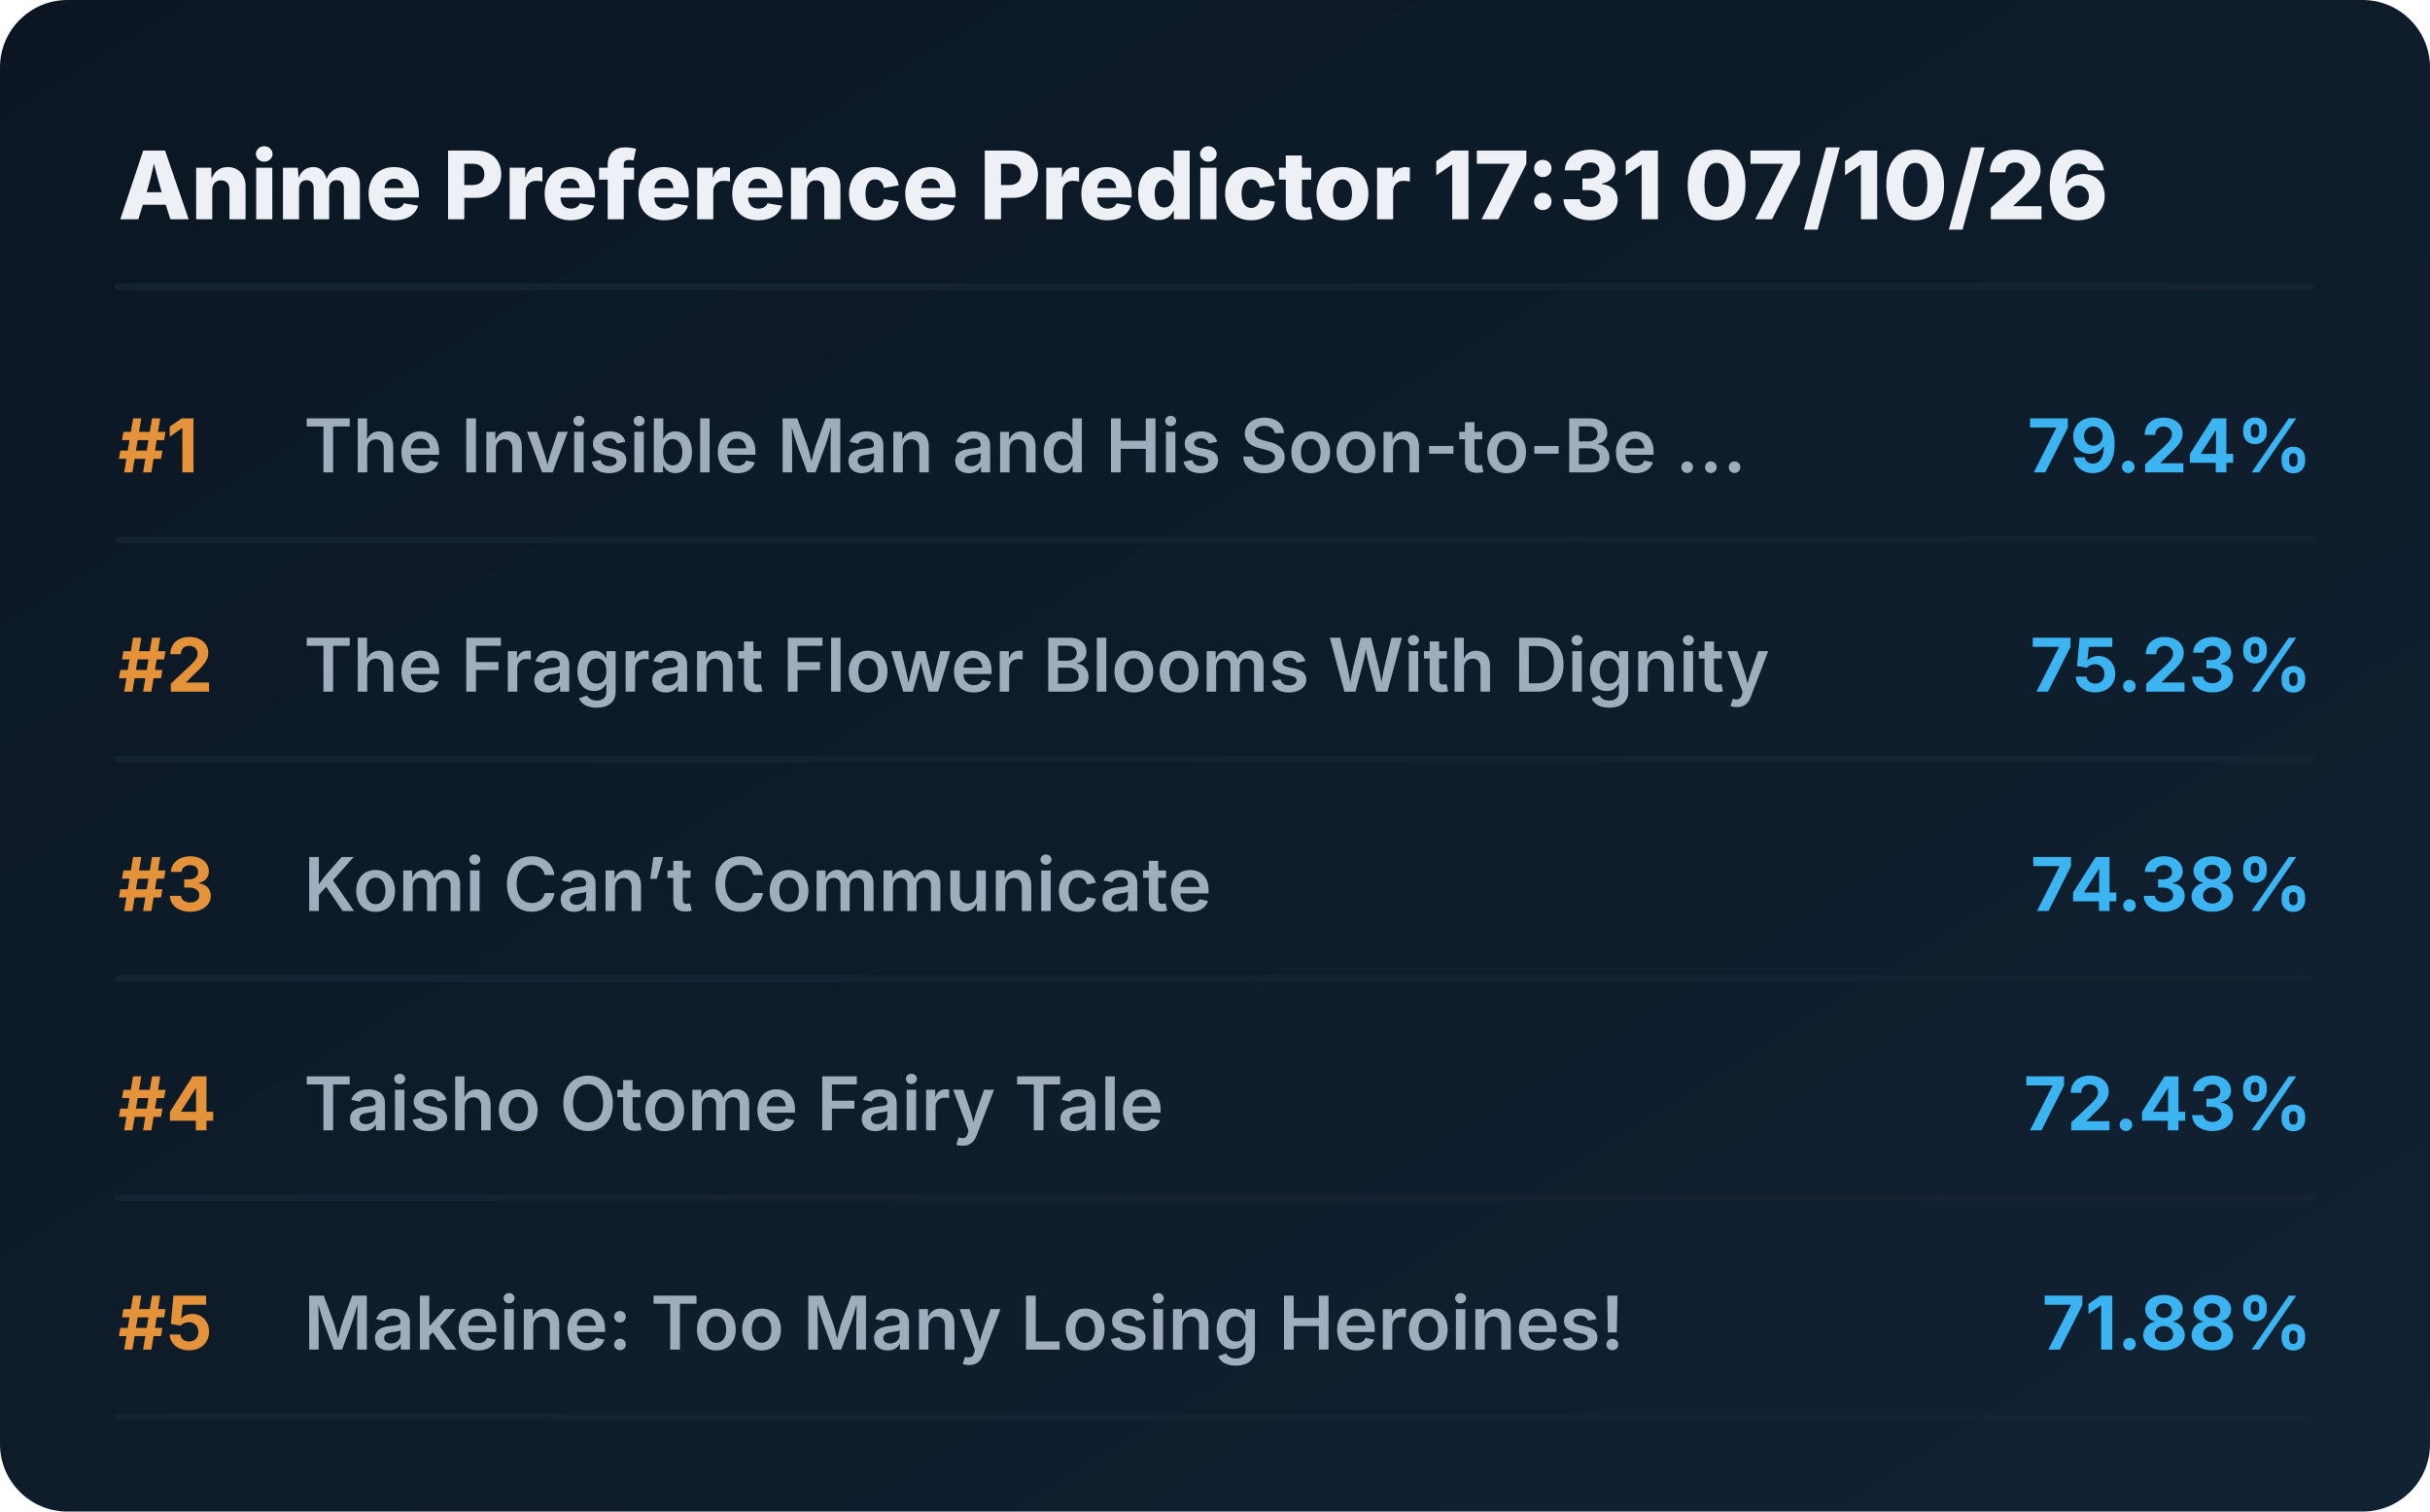
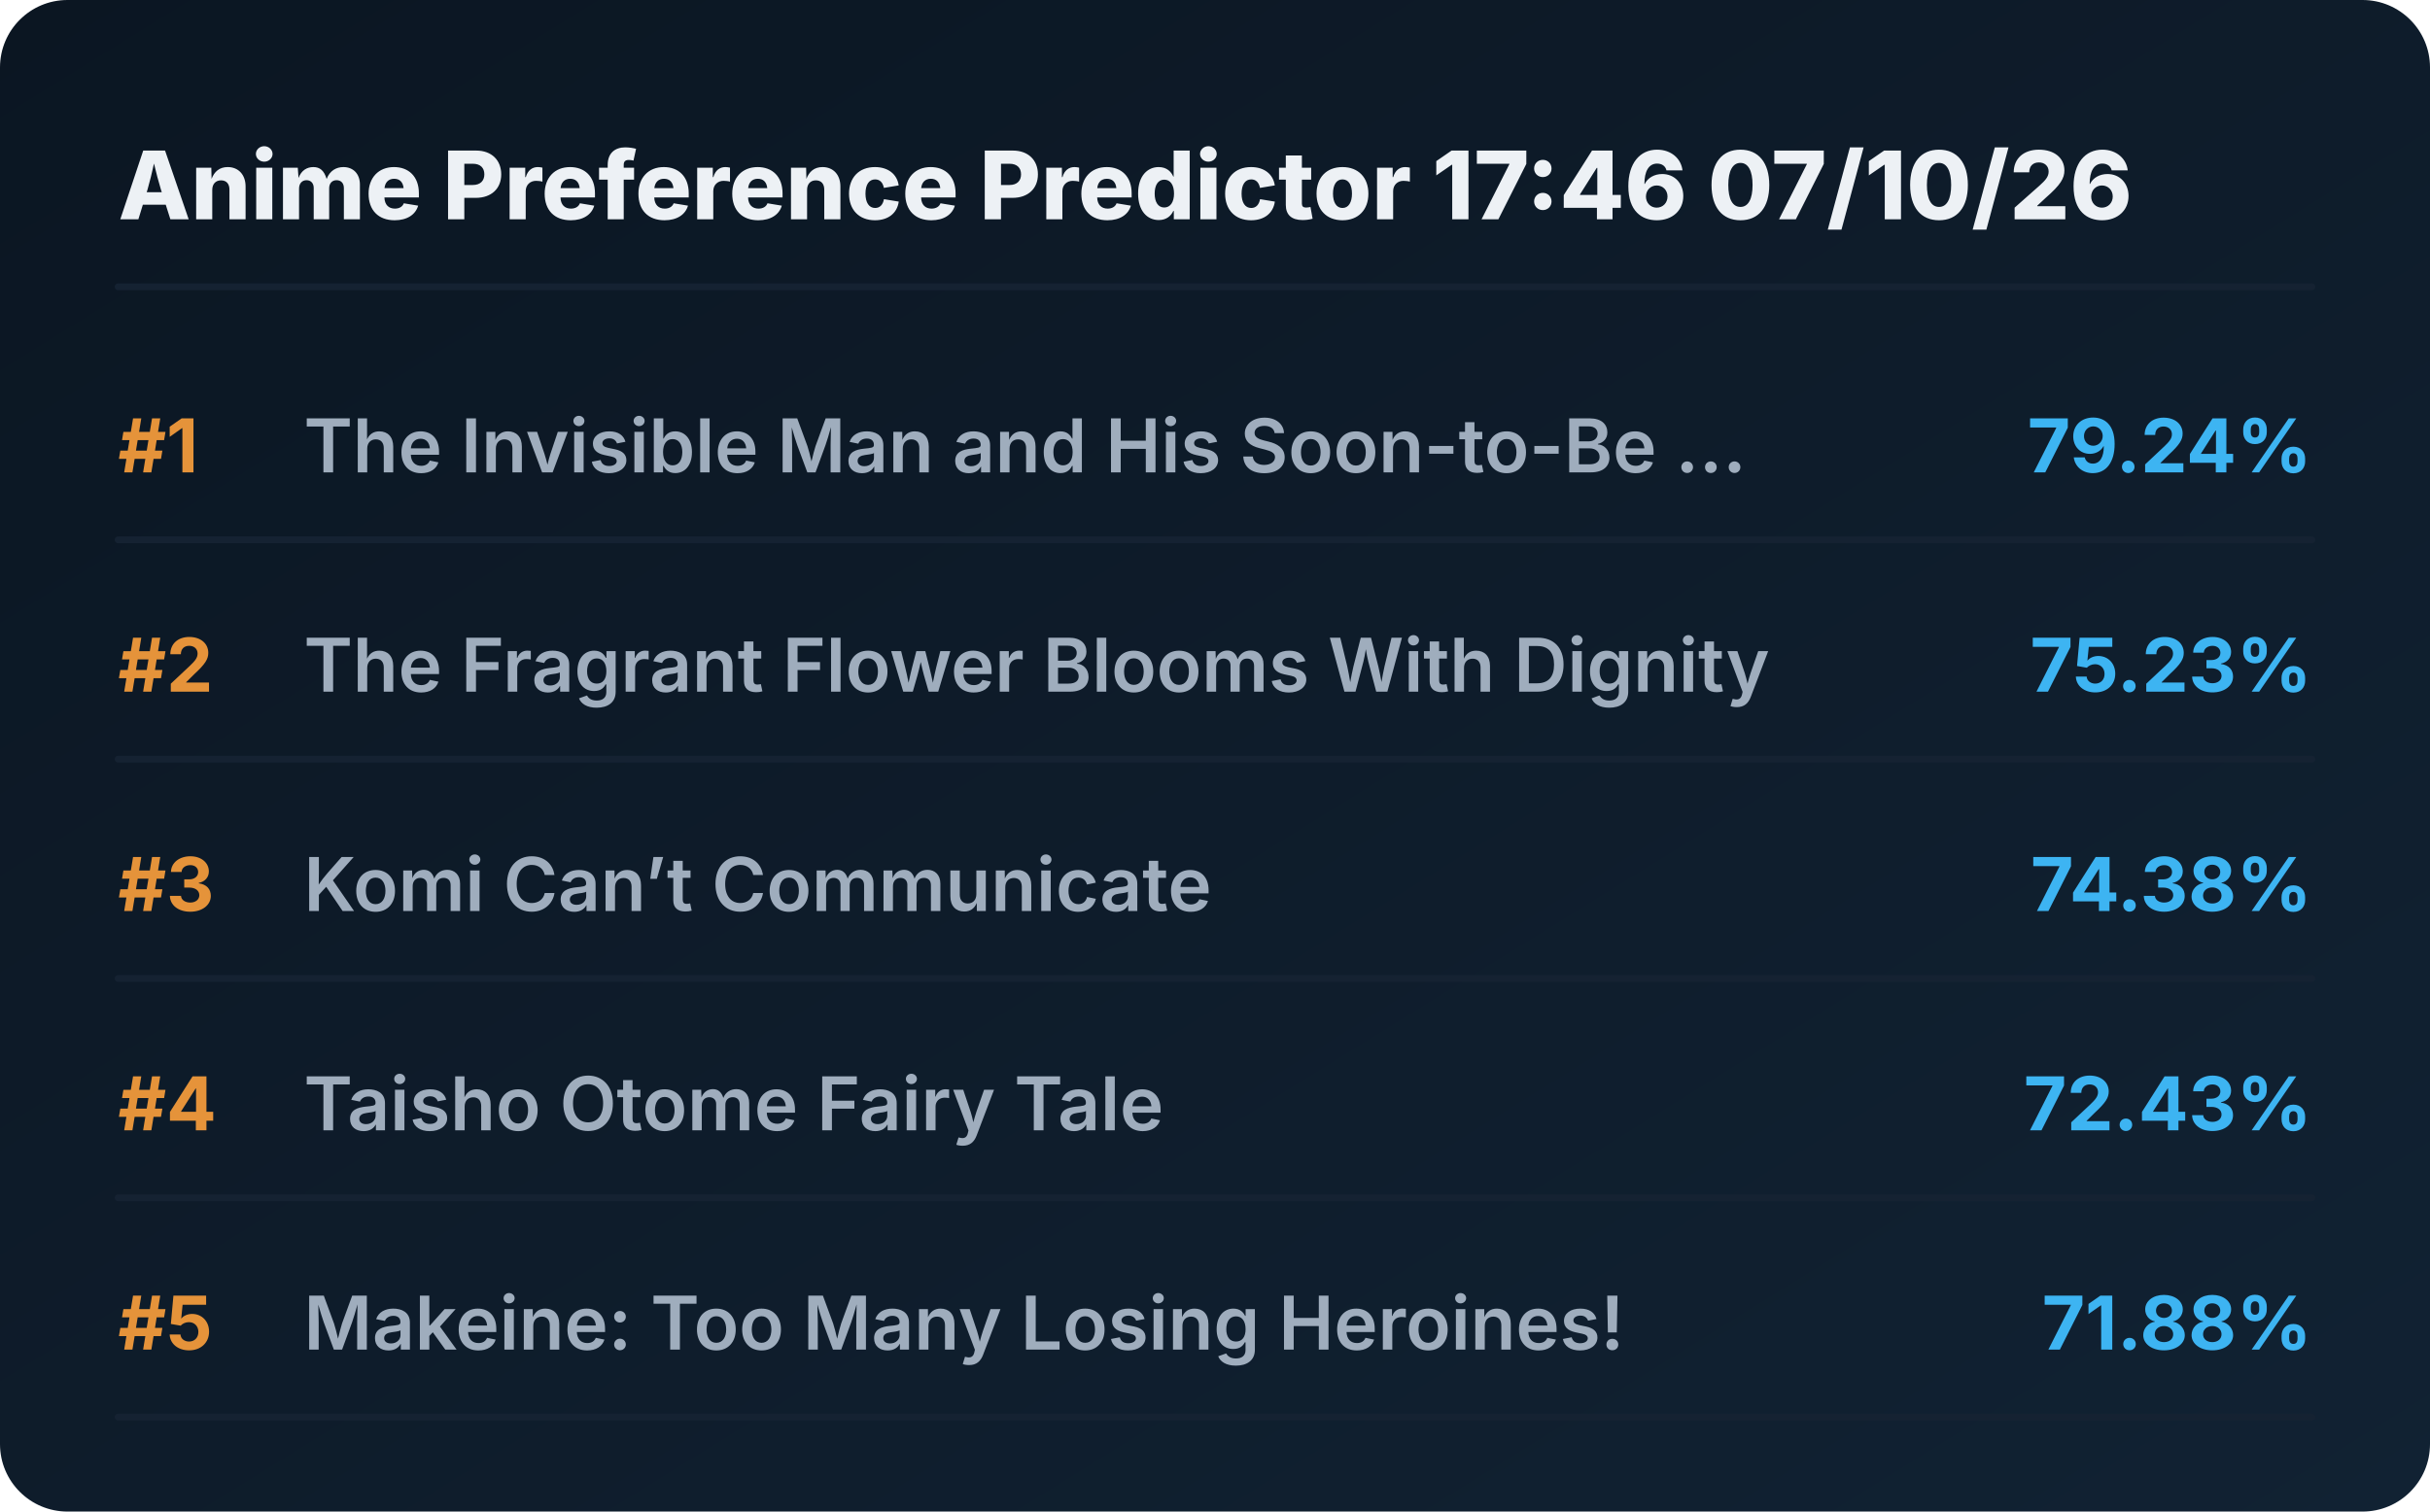
<svg xmlns="http://www.w3.org/2000/svg" viewBox="0 0 720 448" preserveAspectRatio="xMidYMid meet" style="width: 100%; height: auto; max-width: 720px;">
  <defs>
    <linearGradient id="boxGrad" x1="0%" y1="0%" x2="100%" y2="100%">
      <stop offset="0%" stop-color="#0b1622" />
      <stop offset="100%" stop-color="#112233" />
    </linearGradient>
    <clipPath id="titleClip">
      <rect x="90" y="0" width="510" height="100%" />
    </clipPath>
  </defs>
  <style>
    .bg { fill: url(#boxGrad); rx: 20px; }
    .header { font-family: 'Overpass', 'Inter', system-ui, sans-serif; font-weight: 800; font-size: 28px; fill: #edf1f5; }
    .rank { font-family: 'Overpass', 'Inter', system-ui, sans-serif; font-weight: 700; font-size: 22px; fill: #e5933a; }
    .title { font-family: 'Overpass', 'Inter', system-ui, sans-serif; font-weight: 600; font-size: 22px; fill: #9fadbd; }
    .score { font-family: 'Overpass', 'Inter', system-ui, sans-serif; font-weight: 700; font-size: 22px; fill: #3db4f2; }
    .line { stroke: #152232; stroke-width: 2; stroke-linecap: round; }
  </style>
  <rect class="bg" width="720" height="448" />
-   <text x="35" y="65" class="header">Anime Preference Predictor 17:31 07/10/26</text>
+   <text x="35" y="65" class="header">Anime Preference Predictor 17:46 07/10/26</text>
  <line x1="35" y1="85" x2="685" y2="85" class="line" />
  <g transform="translate(0, 0)">
    <text x="35" y="140" class="rank">#1</text>
    <text x="90" y="140" class="title">The Invisible Man and His Soon-to-Be ...</text>
    <text x="685" y="140" class="score" text-anchor="end">79.24%</text>
    <line x1="35" y1="160" x2="685" y2="160" class="line" />
  </g>
  <g transform="translate(0, 65)">
    <text x="35" y="140" class="rank">#2</text>
    <text x="90" y="140" class="title">The Fragrant Flower Blooms With Dignity</text>
    <text x="685" y="140" class="score" text-anchor="end">75.23%</text>
    <line x1="35" y1="160" x2="685" y2="160" class="line" />
  </g>
  <g transform="translate(0, 130)">
    <text x="35" y="140" class="rank">#3</text>
    <text x="90" y="140" class="title">Komi Can’t Communicate</text>
    <text x="685" y="140" class="score" text-anchor="end">74.38%</text>
    <line x1="35" y1="160" x2="685" y2="160" class="line" />
  </g>
  <g transform="translate(0, 195)">
    <text x="35" y="140" class="rank">#4</text>
    <text x="90" y="140" class="title">Taisho Otome Fairy Tale</text>
    <text x="685" y="140" class="score" text-anchor="end">72.43%</text>
    <line x1="35" y1="160" x2="685" y2="160" class="line" />
  </g>
  <g transform="translate(0, 260)">
    <text x="35" y="140" class="rank">#5</text>
    <text x="90" y="140" class="title">Makeine: Too Many Losing Heroines!</text>
    <text x="685" y="140" class="score" text-anchor="end">71.88%</text>
    <line x1="35" y1="160" x2="685" y2="160" class="line" />
  </g>
</svg>
